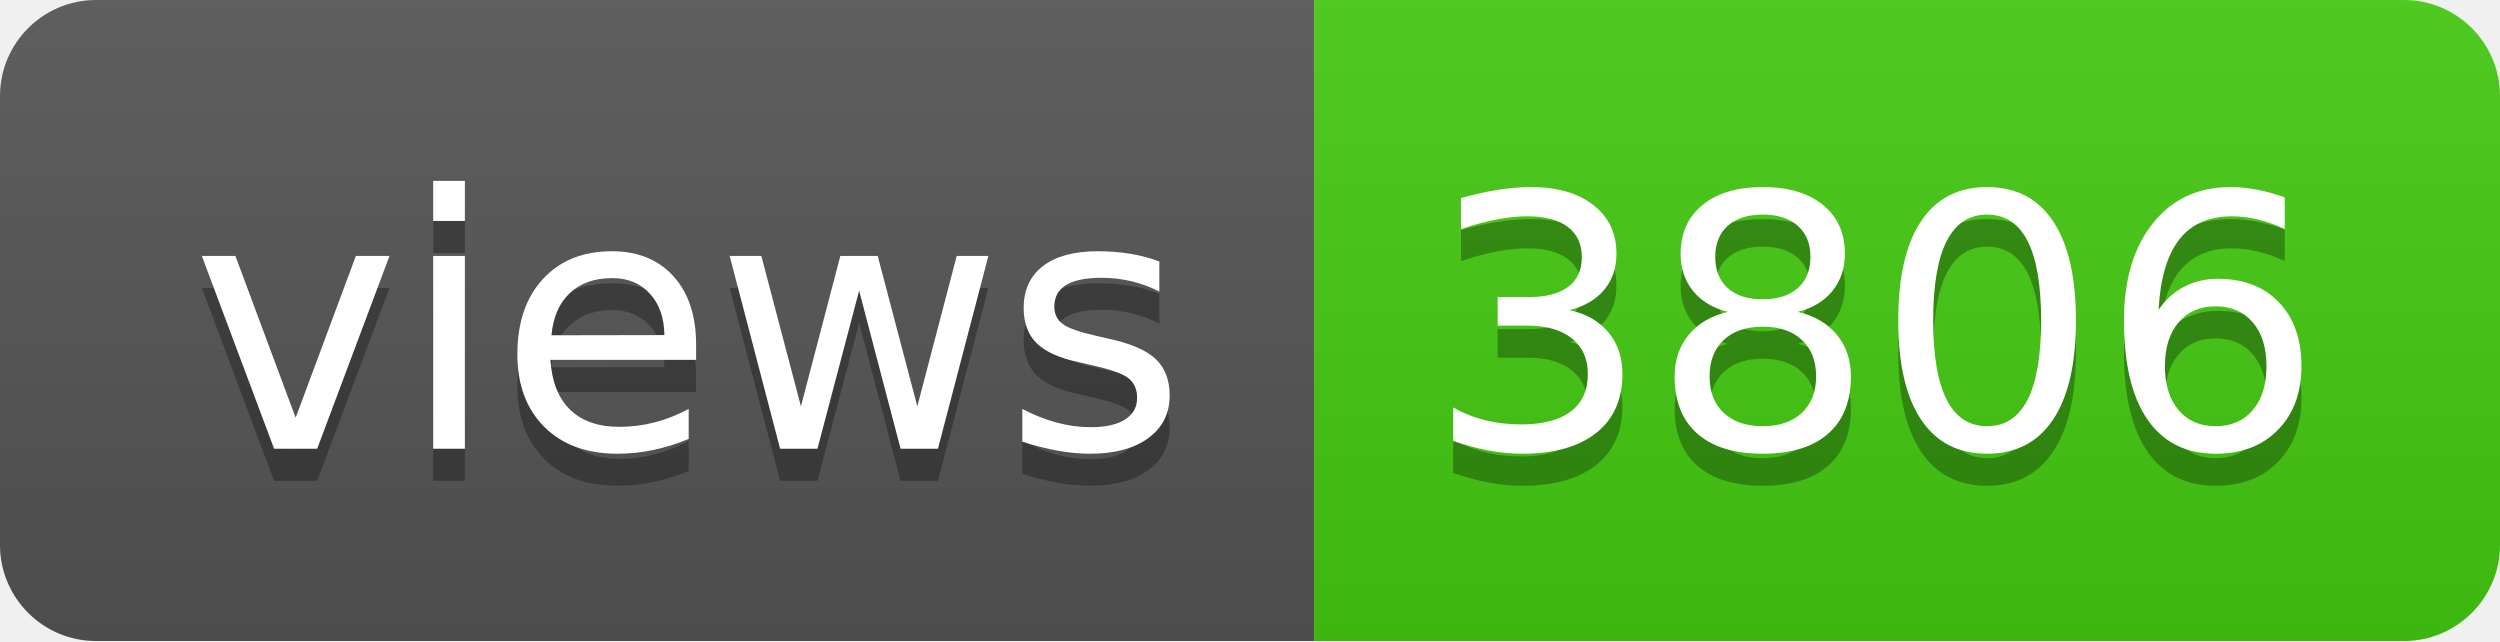
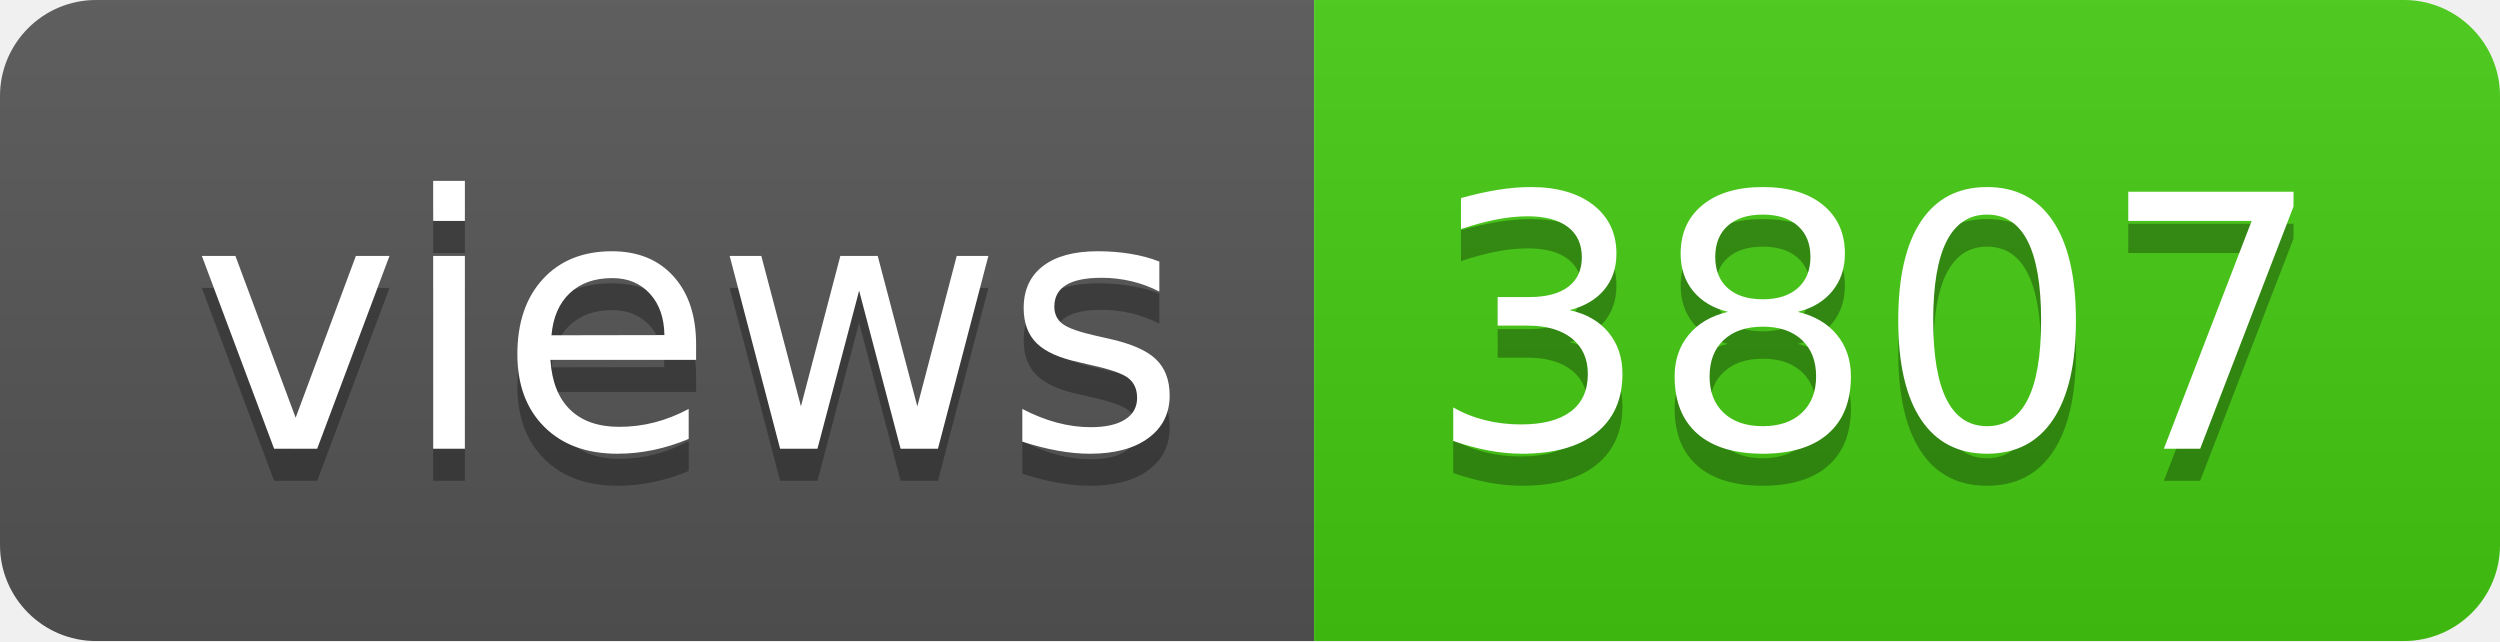
- <svg xmlns="http://www.w3.org/2000/svg" width="78" height="20" role="img" aria-label="views: 3806">
+ <svg xmlns="http://www.w3.org/2000/svg" width="78" height="20" role="img" aria-label="views: 3807">
  <linearGradient id="s" x2="0" y2="100%">
    <stop offset="0" stop-color="#bbb" stop-opacity=".1" />
    <stop offset="1" stop-opacity=".1" />
  </linearGradient>
  <clipPath id="r">
    <rect width="78" height="20" rx="3" fill="#fff" />
  </clipPath>
  <g clip-path="url(#r)">
    <rect width="41" height="20" fill="#555" />
    <rect x="41" width="37" height="20" fill="#4c1" />
    <rect width="78" height="20" fill="url(#s)" />
  </g>
  <g fill="#fff" text-anchor="middle" font-family="Verdana,Geneva,DejaVu Sans,sans-serif" text-rendering="geometricPrecision" font-size="110">
    <text aria-hidden="true" x="215" y="150" fill="#010101" fill-opacity=".3" transform="scale(.1)" textLength="310">views</text>
    <text x="215" y="140" transform="scale(.1)" fill="#fff" textLength="310">views</text>
-     <text aria-hidden="true" x="585" y="150" fill="#010101" fill-opacity=".3" transform="scale(.1)" textLength="270">3806</text>
-     <text x="585" y="140" transform="scale(.1)" fill="#fff" textLength="270">3806</text>
+     <text aria-hidden="true" x="585" y="150" fill="#010101" fill-opacity=".3" transform="scale(.1)" textLength="270">3807</text>
+     <text x="585" y="140" transform="scale(.1)" fill="#fff" textLength="270">3807</text>
  </g>
</svg>
